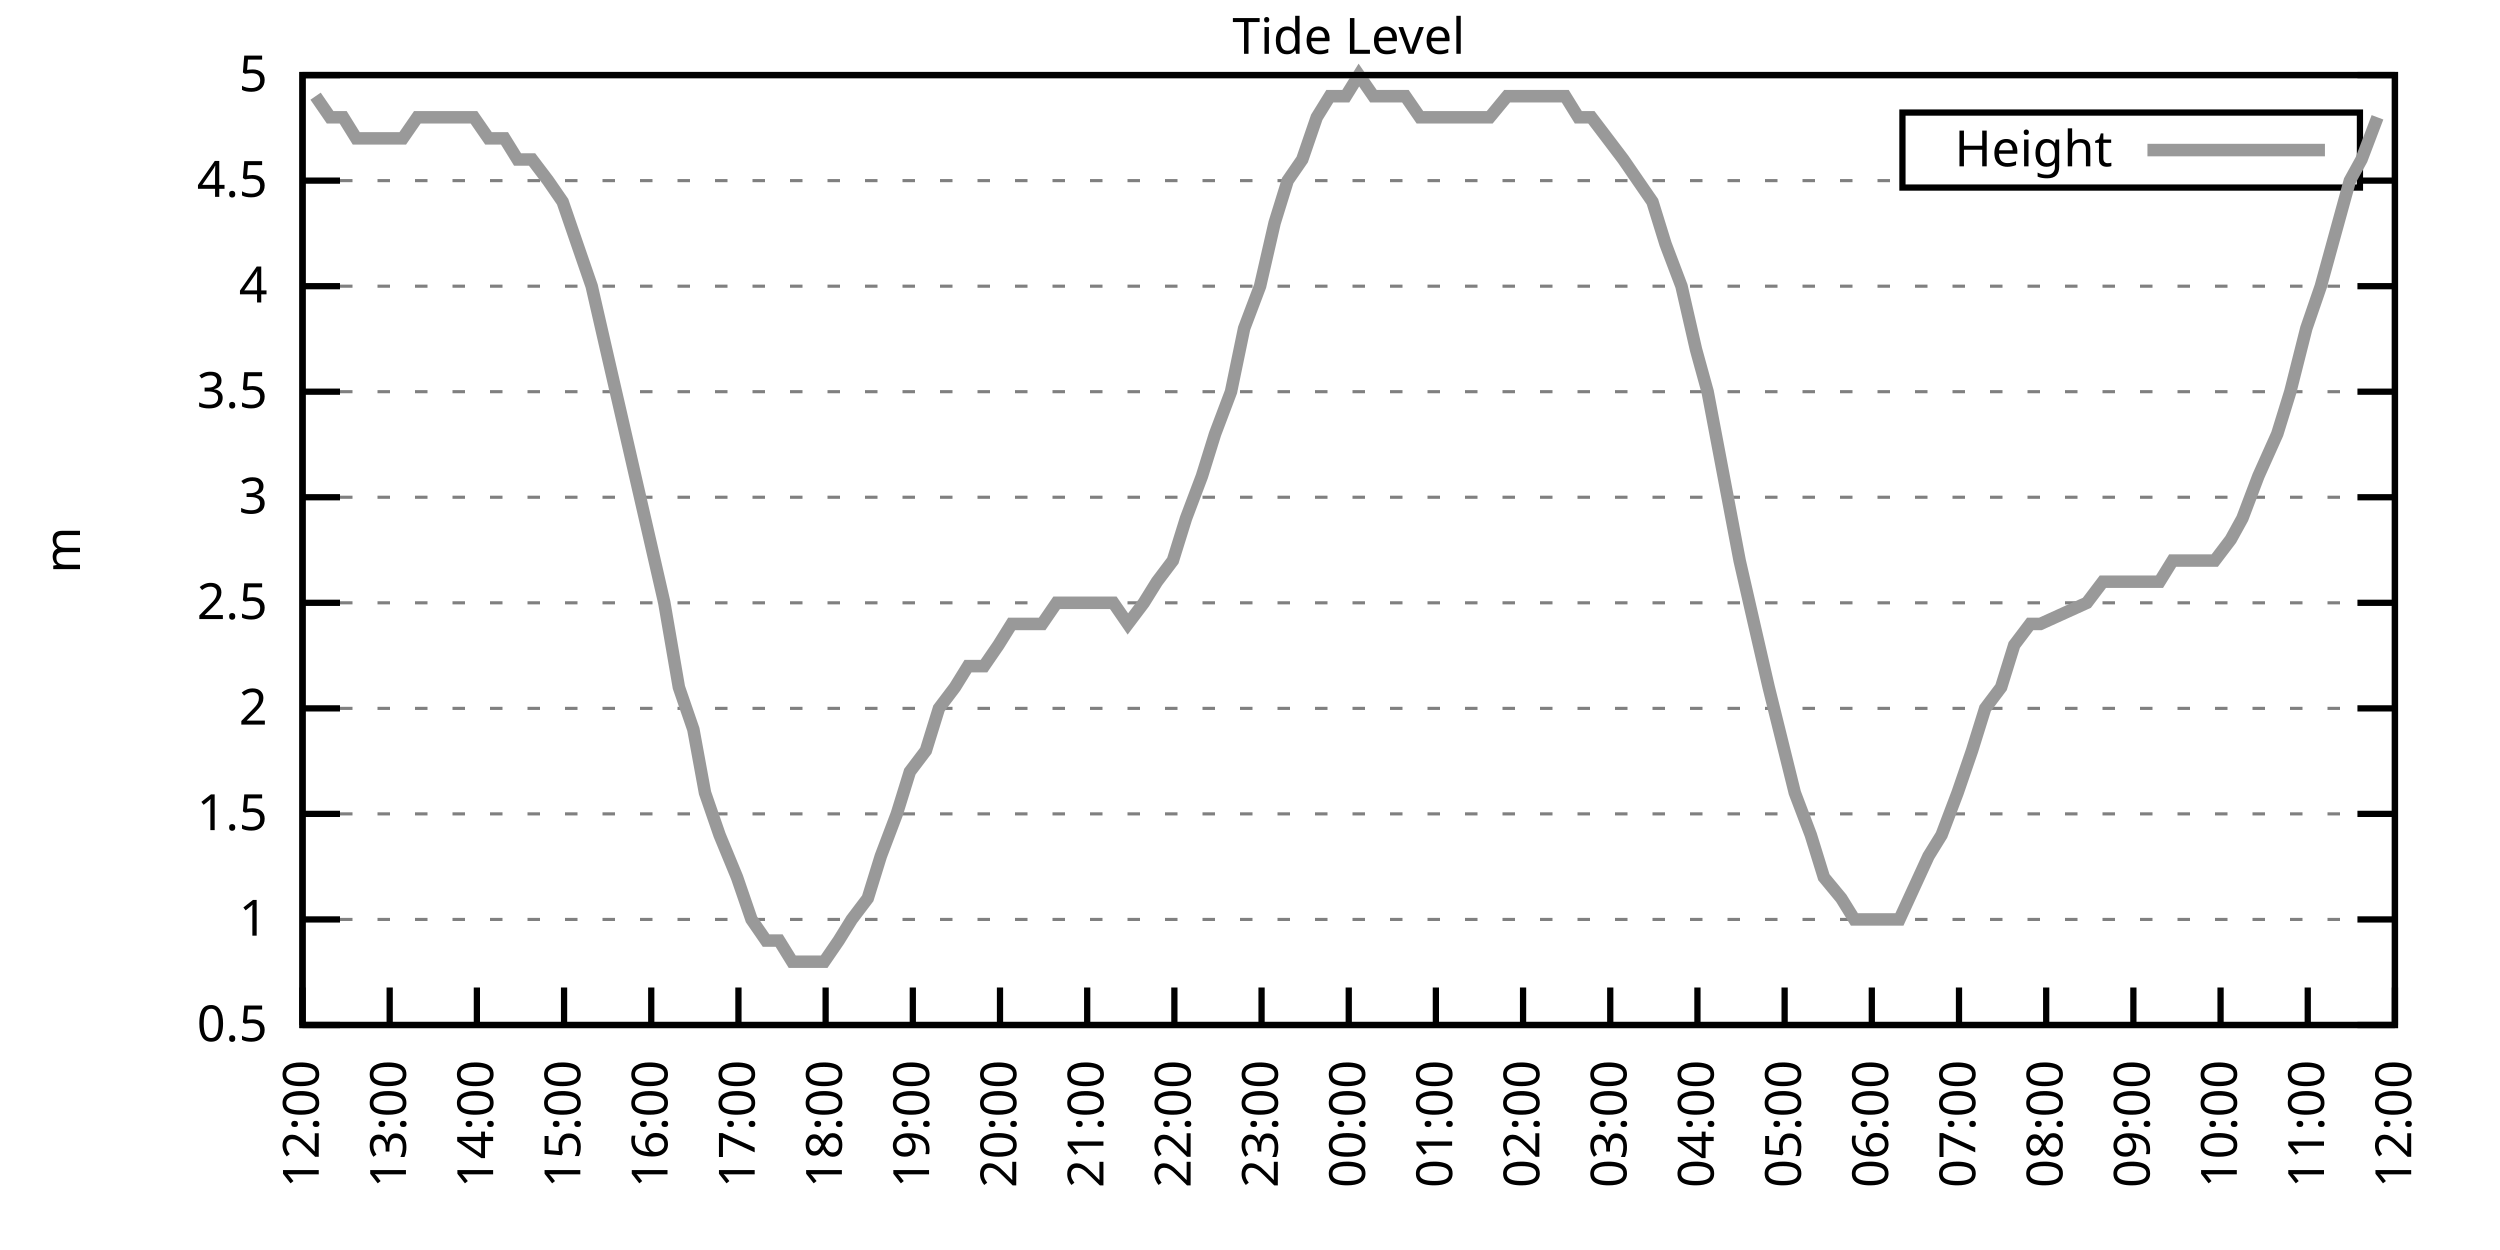
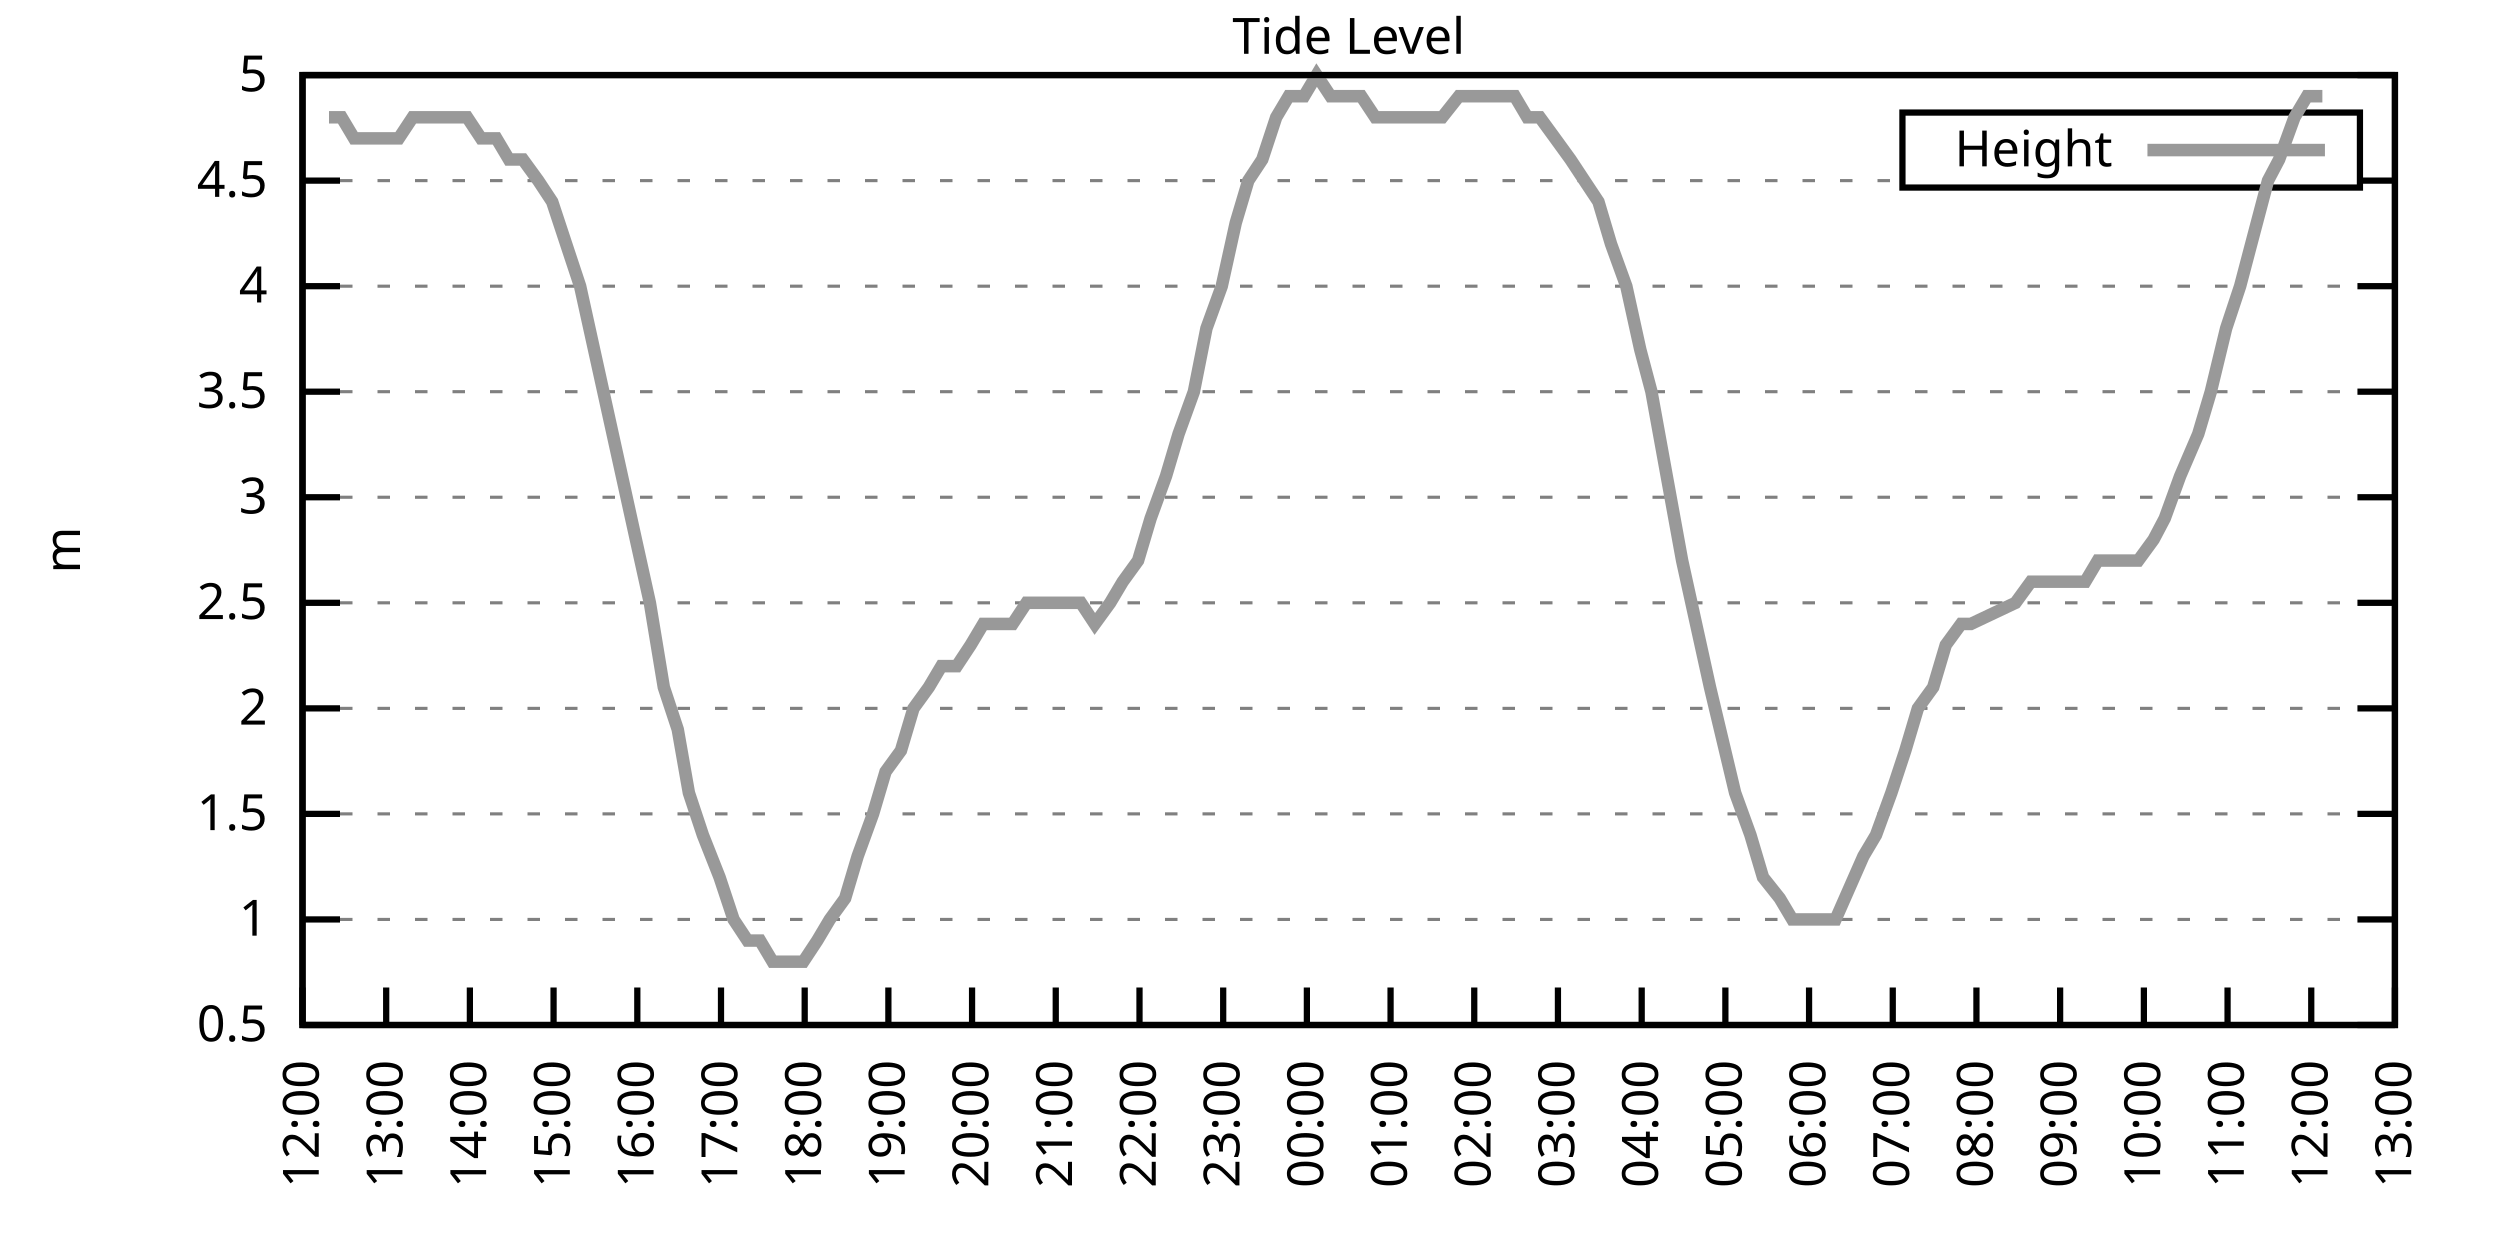
<svg xmlns="http://www.w3.org/2000/svg" xmlns:xlink="http://www.w3.org/1999/xlink" width="400" height="200" viewBox="0 0 400 200">
  <g id="gnuplot_canvas">
    <rect x="0" y="0" width="400" height="200" fill="none" />
    <defs>
      <circle id="gpDot" r="0.5" stroke-width="0.5" stroke="currentColor" />
      <path id="gpPt0" stroke-width="0.333" stroke="currentColor" d="M-1,0 h2 M0,-1 v2" />
      <path id="gpPt1" stroke-width="0.333" stroke="currentColor" d="M-1,-1 L1,1 M1,-1 L-1,1" />
      <path id="gpPt2" stroke-width="0.333" stroke="currentColor" d="M-1,0 L1,0 M0,-1 L0,1 M-1,-1 L1,1 M-1,1 L1,-1" />
      <rect id="gpPt3" stroke-width="0.333" stroke="currentColor" x="-1" y="-1" width="2" height="2" />
      <rect id="gpPt4" stroke-width="0.333" stroke="currentColor" fill="currentColor" x="-1" y="-1" width="2" height="2" />
      <circle id="gpPt5" stroke-width="0.333" stroke="currentColor" cx="0" cy="0" r="1" />
      <use xlink:href="#gpPt5" id="gpPt6" fill="currentColor" stroke="none" />
      <path id="gpPt7" stroke-width="0.333" stroke="currentColor" d="M0,-1.33 L-1.33,0.67 L1.33,0.67 z" />
      <use xlink:href="#gpPt7" id="gpPt8" fill="currentColor" stroke="none" />
      <use xlink:href="#gpPt7" id="gpPt9" stroke="currentColor" transform="rotate(180)" />
      <use xlink:href="#gpPt9" id="gpPt10" fill="currentColor" stroke="none" />
      <use xlink:href="#gpPt3" id="gpPt11" stroke="currentColor" transform="rotate(45)" />
      <use xlink:href="#gpPt11" id="gpPt12" fill="currentColor" stroke="none" />
      <path id="gpPt13" stroke-width="0.333" stroke="currentColor" d="M0,1.330 L1.265,0.411 L0.782,-1.067 L-0.782,-1.076 L-1.265,0.411 z" />
      <use xlink:href="#gpPt13" id="gpPt14" fill="currentColor" stroke="none" />
      <filter id="textbox" filterUnits="objectBoundingBox" x="0" y="0" height="1" width="1">
        <feFlood flood-color="white" flood-opacity="1" result="bgnd" />
        <feComposite in="SourceGraphic" in2="bgnd" operator="atop" />
      </filter>
      <filter id="greybox" filterUnits="objectBoundingBox" x="0" y="0" height="1" width="1">
        <feFlood flood-color="lightgrey" flood-opacity="1" result="grey" />
        <feComposite in="SourceGraphic" in2="grey" operator="atop" />
      </filter>
    </defs>
    <g fill="none" color="white" stroke="currentColor" stroke-width="1.00" stroke-linecap="butt" stroke-linejoin="miter">
</g>
    <g fill="none" color="black" stroke="currentColor" stroke-width="1.00" stroke-linecap="butt" stroke-linejoin="miter">
      <g stroke="none" shape-rendering="crispEdges">
        <polygon fill="rgb(255, 255, 255)" points="48.40,164.00 383.18,164.00 383.18,12.02 48.40,12.02 " />
      </g>
    </g>
    <g fill="none" color="black" stroke="currentColor" stroke-width="1.00" stroke-linecap="butt" stroke-linejoin="miter">
</g>
    <g fill="none" color="black" stroke="black" stroke-width="0.50" stroke-linecap="butt" stroke-linejoin="miter">
</g>
    <g fill="none" color="gray" stroke="currentColor" stroke-width="0.50" stroke-linecap="butt" stroke-linejoin="miter">
      <path stroke="gray" stroke-dasharray="2,4" class="gridline" d="M48.40,164.00 L383.19,164.00  " />
    </g>
    <g fill="none" color="gray" stroke="gray" stroke-width="1.00" stroke-linecap="butt" stroke-linejoin="miter">
</g>
    <g fill="none" color="black" stroke="currentColor" stroke-width="1.00" stroke-linecap="butt" stroke-linejoin="miter">
      <path stroke="black" d="M48.40,164.00 L54.40,164.00 M383.19,164.00 L377.19,164.00  " />
      <g transform="translate(42.80,166.60)" stroke="none" fill="black" font-family="Sans" font-size="8.00" text-anchor="end">
        <text>
          <tspan font-family="Sans"> 0.5</tspan>
        </text>
      </g>
    </g>
    <g fill="none" color="black" stroke="currentColor" stroke-width="1.00" stroke-linecap="butt" stroke-linejoin="miter">
</g>
    <g fill="none" color="black" stroke="black" stroke-width="0.50" stroke-linecap="butt" stroke-linejoin="miter">
</g>
    <g fill="none" color="gray" stroke="currentColor" stroke-width="0.50" stroke-linecap="butt" stroke-linejoin="miter">
      <path stroke="gray" stroke-dasharray="2,4" class="gridline" d="M48.40,147.11 L383.19,147.11  " />
    </g>
    <g fill="none" color="gray" stroke="gray" stroke-width="1.00" stroke-linecap="butt" stroke-linejoin="miter">
</g>
    <g fill="none" color="black" stroke="currentColor" stroke-width="1.00" stroke-linecap="butt" stroke-linejoin="miter">
      <path stroke="black" d="M48.40,147.11 L54.40,147.11 M383.19,147.11 L377.19,147.11  " />
      <g transform="translate(42.80,149.71)" stroke="none" fill="black" font-family="Sans" font-size="8.00" text-anchor="end">
        <text>
          <tspan font-family="Sans"> 1</tspan>
        </text>
      </g>
    </g>
    <g fill="none" color="black" stroke="currentColor" stroke-width="1.00" stroke-linecap="butt" stroke-linejoin="miter">
</g>
    <g fill="none" color="black" stroke="black" stroke-width="0.50" stroke-linecap="butt" stroke-linejoin="miter">
</g>
    <g fill="none" color="gray" stroke="currentColor" stroke-width="0.50" stroke-linecap="butt" stroke-linejoin="miter">
      <path stroke="gray" stroke-dasharray="2,4" class="gridline" d="M48.40,130.22 L383.19,130.22  " />
    </g>
    <g fill="none" color="gray" stroke="gray" stroke-width="1.00" stroke-linecap="butt" stroke-linejoin="miter">
</g>
    <g fill="none" color="black" stroke="currentColor" stroke-width="1.00" stroke-linecap="butt" stroke-linejoin="miter">
      <path stroke="black" d="M48.40,130.22 L54.40,130.22 M383.19,130.22 L377.19,130.22  " />
      <g transform="translate(42.80,132.82)" stroke="none" fill="black" font-family="Sans" font-size="8.00" text-anchor="end">
        <text>
          <tspan font-family="Sans"> 1.5</tspan>
        </text>
      </g>
    </g>
    <g fill="none" color="black" stroke="currentColor" stroke-width="1.00" stroke-linecap="butt" stroke-linejoin="miter">
</g>
    <g fill="none" color="black" stroke="black" stroke-width="0.50" stroke-linecap="butt" stroke-linejoin="miter">
</g>
    <g fill="none" color="gray" stroke="currentColor" stroke-width="0.50" stroke-linecap="butt" stroke-linejoin="miter">
      <path stroke="gray" stroke-dasharray="2,4" class="gridline" d="M48.40,113.34 L383.19,113.34  " />
    </g>
    <g fill="none" color="gray" stroke="gray" stroke-width="1.00" stroke-linecap="butt" stroke-linejoin="miter">
</g>
    <g fill="none" color="black" stroke="currentColor" stroke-width="1.00" stroke-linecap="butt" stroke-linejoin="miter">
      <path stroke="black" d="M48.40,113.34 L54.40,113.34 M383.19,113.34 L377.19,113.34  " />
      <g transform="translate(42.80,115.94)" stroke="none" fill="black" font-family="Sans" font-size="8.00" text-anchor="end">
        <text>
          <tspan font-family="Sans"> 2</tspan>
        </text>
      </g>
    </g>
    <g fill="none" color="black" stroke="currentColor" stroke-width="1.00" stroke-linecap="butt" stroke-linejoin="miter">
</g>
    <g fill="none" color="black" stroke="black" stroke-width="0.50" stroke-linecap="butt" stroke-linejoin="miter">
</g>
    <g fill="none" color="gray" stroke="currentColor" stroke-width="0.50" stroke-linecap="butt" stroke-linejoin="miter">
      <path stroke="gray" stroke-dasharray="2,4" class="gridline" d="M48.40,96.45 L383.19,96.45  " />
    </g>
    <g fill="none" color="gray" stroke="gray" stroke-width="1.00" stroke-linecap="butt" stroke-linejoin="miter">
</g>
    <g fill="none" color="black" stroke="currentColor" stroke-width="1.00" stroke-linecap="butt" stroke-linejoin="miter">
      <path stroke="black" d="M48.40,96.45 L54.40,96.45 M383.19,96.45 L377.19,96.45  " />
      <g transform="translate(42.80,99.05)" stroke="none" fill="black" font-family="Sans" font-size="8.00" text-anchor="end">
        <text>
          <tspan font-family="Sans"> 2.5</tspan>
        </text>
      </g>
    </g>
    <g fill="none" color="black" stroke="currentColor" stroke-width="1.00" stroke-linecap="butt" stroke-linejoin="miter">
</g>
    <g fill="none" color="black" stroke="black" stroke-width="0.50" stroke-linecap="butt" stroke-linejoin="miter">
</g>
    <g fill="none" color="gray" stroke="currentColor" stroke-width="0.50" stroke-linecap="butt" stroke-linejoin="miter">
      <path stroke="gray" stroke-dasharray="2,4" class="gridline" d="M48.40,79.56 L383.19,79.56  " />
    </g>
    <g fill="none" color="gray" stroke="gray" stroke-width="1.00" stroke-linecap="butt" stroke-linejoin="miter">
</g>
    <g fill="none" color="black" stroke="currentColor" stroke-width="1.00" stroke-linecap="butt" stroke-linejoin="miter">
      <path stroke="black" d="M48.40,79.56 L54.40,79.56 M383.19,79.56 L377.19,79.56  " />
      <g transform="translate(42.80,82.16)" stroke="none" fill="black" font-family="Sans" font-size="8.00" text-anchor="end">
        <text>
          <tspan font-family="Sans"> 3</tspan>
        </text>
      </g>
    </g>
    <g fill="none" color="black" stroke="currentColor" stroke-width="1.00" stroke-linecap="butt" stroke-linejoin="miter">
</g>
    <g fill="none" color="black" stroke="black" stroke-width="0.50" stroke-linecap="butt" stroke-linejoin="miter">
</g>
    <g fill="none" color="gray" stroke="currentColor" stroke-width="0.50" stroke-linecap="butt" stroke-linejoin="miter">
      <path stroke="gray" stroke-dasharray="2,4" class="gridline" d="M48.40,62.67 L383.19,62.67  " />
    </g>
    <g fill="none" color="gray" stroke="gray" stroke-width="1.00" stroke-linecap="butt" stroke-linejoin="miter">
</g>
    <g fill="none" color="black" stroke="currentColor" stroke-width="1.00" stroke-linecap="butt" stroke-linejoin="miter">
      <path stroke="black" d="M48.40,62.67 L54.40,62.67 M383.19,62.67 L377.19,62.67  " />
      <g transform="translate(42.80,65.27)" stroke="none" fill="black" font-family="Sans" font-size="8.00" text-anchor="end">
        <text>
          <tspan font-family="Sans"> 3.5</tspan>
        </text>
      </g>
    </g>
    <g fill="none" color="black" stroke="currentColor" stroke-width="1.00" stroke-linecap="butt" stroke-linejoin="miter">
</g>
    <g fill="none" color="black" stroke="black" stroke-width="0.50" stroke-linecap="butt" stroke-linejoin="miter">
</g>
    <g fill="none" color="gray" stroke="currentColor" stroke-width="0.50" stroke-linecap="butt" stroke-linejoin="miter">
      <path stroke="gray" stroke-dasharray="2,4" class="gridline" d="M48.40,45.79 L383.19,45.79  " />
    </g>
    <g fill="none" color="gray" stroke="gray" stroke-width="1.00" stroke-linecap="butt" stroke-linejoin="miter">
</g>
    <g fill="none" color="black" stroke="currentColor" stroke-width="1.00" stroke-linecap="butt" stroke-linejoin="miter">
      <path stroke="black" d="M48.40,45.79 L54.40,45.79 M383.19,45.79 L377.19,45.79  " />
      <g transform="translate(42.80,48.39)" stroke="none" fill="black" font-family="Sans" font-size="8.00" text-anchor="end">
        <text>
          <tspan font-family="Sans"> 4</tspan>
        </text>
      </g>
    </g>
    <g fill="none" color="black" stroke="currentColor" stroke-width="1.00" stroke-linecap="butt" stroke-linejoin="miter">
</g>
    <g fill="none" color="black" stroke="black" stroke-width="0.50" stroke-linecap="butt" stroke-linejoin="miter">
</g>
    <g fill="none" color="gray" stroke="currentColor" stroke-width="0.50" stroke-linecap="butt" stroke-linejoin="miter">
      <path stroke="gray" stroke-dasharray="2,4" class="gridline" d="M48.40,28.90 L304.39,28.90 M377.59,28.90 L383.19,28.90  " />
    </g>
    <g fill="none" color="gray" stroke="gray" stroke-width="1.00" stroke-linecap="butt" stroke-linejoin="miter">
</g>
    <g fill="none" color="black" stroke="currentColor" stroke-width="1.00" stroke-linecap="butt" stroke-linejoin="miter">
      <path stroke="black" d="M48.40,28.90 L54.40,28.90 M383.19,28.90 L377.19,28.90  " />
      <g transform="translate(42.80,31.50)" stroke="none" fill="black" font-family="Sans" font-size="8.00" text-anchor="end">
        <text>
          <tspan font-family="Sans"> 4.5</tspan>
        </text>
      </g>
    </g>
    <g fill="none" color="black" stroke="currentColor" stroke-width="1.00" stroke-linecap="butt" stroke-linejoin="miter">
</g>
    <g fill="none" color="black" stroke="black" stroke-width="0.50" stroke-linecap="butt" stroke-linejoin="miter">
</g>
    <g fill="none" color="gray" stroke="currentColor" stroke-width="0.50" stroke-linecap="butt" stroke-linejoin="miter">
      <path stroke="gray" stroke-dasharray="2,4" class="gridline" d="M48.40,12.01 L383.19,12.01  " />
    </g>
    <g fill="none" color="gray" stroke="gray" stroke-width="1.00" stroke-linecap="butt" stroke-linejoin="miter">
</g>
    <g fill="none" color="black" stroke="currentColor" stroke-width="1.00" stroke-linecap="butt" stroke-linejoin="miter">
      <path stroke="black" d="M48.40,12.01 L54.40,12.01 M383.19,12.01 L377.19,12.01  " />
      <g transform="translate(42.80,14.61)" stroke="none" fill="black" font-family="Sans" font-size="8.00" text-anchor="end">
        <text>
          <tspan font-family="Sans"> 5</tspan>
        </text>
      </g>
    </g>
    <g fill="none" color="black" stroke="currentColor" stroke-width="1.00" stroke-linecap="butt" stroke-linejoin="miter">
      <path stroke="black" d="M48.40,164.00 L48.40,158.00  " />
      <g transform="translate(51.00,169.60) rotate(270.00)" stroke="none" fill="black" font-family="Sans" font-size="8.00" text-anchor="end">
        <text>
          <tspan font-family="Sans">12:00</tspan>
        </text>
      </g>
    </g>
    <g fill="none" color="black" stroke="currentColor" stroke-width="1.00" stroke-linecap="butt" stroke-linejoin="miter">
-       <path stroke="black" d="M62.35,164.00 L62.35,158.00  " />
-       <g transform="translate(64.95,169.60) rotate(270.00)" stroke="none" fill="black" font-family="Sans" font-size="8.00" text-anchor="end">
+       <path stroke="black" d="M61.79,164.00 L61.79,158.00  " />
+       <g transform="translate(64.39,169.60) rotate(270.00)" stroke="none" fill="black" font-family="Sans" font-size="8.00" text-anchor="end">
        <text>
          <tspan font-family="Sans">13:00</tspan>
        </text>
      </g>
    </g>
    <g fill="none" color="black" stroke="currentColor" stroke-width="1.00" stroke-linecap="butt" stroke-linejoin="miter">
-       <path stroke="black" d="M76.30,164.00 L76.30,158.00  " />
-       <g transform="translate(78.90,169.60) rotate(270.00)" stroke="none" fill="black" font-family="Sans" font-size="8.00" text-anchor="end">
+       <path stroke="black" d="M75.18,164.00 L75.18,158.00  " />
+       <g transform="translate(77.78,169.60) rotate(270.00)" stroke="none" fill="black" font-family="Sans" font-size="8.00" text-anchor="end">
        <text>
          <tspan font-family="Sans">14:00</tspan>
        </text>
      </g>
    </g>
    <g fill="none" color="black" stroke="currentColor" stroke-width="1.00" stroke-linecap="butt" stroke-linejoin="miter">
-       <path stroke="black" d="M90.25,164.00 L90.25,158.00  " />
-       <g transform="translate(92.85,169.60) rotate(270.00)" stroke="none" fill="black" font-family="Sans" font-size="8.00" text-anchor="end">
+       <path stroke="black" d="M88.57,164.00 L88.57,158.00  " />
+       <g transform="translate(91.17,169.60) rotate(270.00)" stroke="none" fill="black" font-family="Sans" font-size="8.00" text-anchor="end">
        <text>
          <tspan font-family="Sans">15:00</tspan>
        </text>
      </g>
    </g>
    <g fill="none" color="black" stroke="currentColor" stroke-width="1.00" stroke-linecap="butt" stroke-linejoin="miter">
-       <path stroke="black" d="M104.20,164.00 L104.20,158.00  " />
-       <g transform="translate(106.80,169.60) rotate(270.00)" stroke="none" fill="black" font-family="Sans" font-size="8.00" text-anchor="end">
+       <path stroke="black" d="M101.97,164.00 L101.97,158.00  " />
+       <g transform="translate(104.57,169.60) rotate(270.00)" stroke="none" fill="black" font-family="Sans" font-size="8.00" text-anchor="end">
        <text>
          <tspan font-family="Sans">16:00</tspan>
        </text>
      </g>
    </g>
    <g fill="none" color="black" stroke="currentColor" stroke-width="1.00" stroke-linecap="butt" stroke-linejoin="miter">
-       <path stroke="black" d="M118.15,164.00 L118.15,158.00  " />
-       <g transform="translate(120.75,169.60) rotate(270.00)" stroke="none" fill="black" font-family="Sans" font-size="8.00" text-anchor="end">
+       <path stroke="black" d="M115.36,164.00 L115.36,158.00  " />
+       <g transform="translate(117.96,169.60) rotate(270.00)" stroke="none" fill="black" font-family="Sans" font-size="8.00" text-anchor="end">
        <text>
          <tspan font-family="Sans">17:00</tspan>
        </text>
      </g>
    </g>
    <g fill="none" color="black" stroke="currentColor" stroke-width="1.00" stroke-linecap="butt" stroke-linejoin="miter">
-       <path stroke="black" d="M132.10,164.00 L132.10,158.00  " />
-       <g transform="translate(134.70,169.60) rotate(270.00)" stroke="none" fill="black" font-family="Sans" font-size="8.00" text-anchor="end">
+       <path stroke="black" d="M128.75,164.00 L128.75,158.00  " />
+       <g transform="translate(131.35,169.60) rotate(270.00)" stroke="none" fill="black" font-family="Sans" font-size="8.00" text-anchor="end">
        <text>
          <tspan font-family="Sans">18:00</tspan>
        </text>
      </g>
    </g>
    <g fill="none" color="black" stroke="currentColor" stroke-width="1.00" stroke-linecap="butt" stroke-linejoin="miter">
-       <path stroke="black" d="M146.05,164.00 L146.05,158.00  " />
-       <g transform="translate(148.65,169.60) rotate(270.00)" stroke="none" fill="black" font-family="Sans" font-size="8.00" text-anchor="end">
+       <path stroke="black" d="M142.14,164.00 L142.14,158.00  " />
+       <g transform="translate(144.74,169.60) rotate(270.00)" stroke="none" fill="black" font-family="Sans" font-size="8.00" text-anchor="end">
        <text>
          <tspan font-family="Sans">19:00</tspan>
        </text>
      </g>
    </g>
    <g fill="none" color="black" stroke="currentColor" stroke-width="1.00" stroke-linecap="butt" stroke-linejoin="miter">
-       <path stroke="black" d="M160.00,164.00 L160.00,158.00  " />
-       <g transform="translate(162.60,169.60) rotate(270.00)" stroke="none" fill="black" font-family="Sans" font-size="8.00" text-anchor="end">
+       <path stroke="black" d="M155.53,164.00 L155.53,158.00  " />
+       <g transform="translate(158.13,169.60) rotate(270.00)" stroke="none" fill="black" font-family="Sans" font-size="8.00" text-anchor="end">
        <text>
          <tspan font-family="Sans">20:00</tspan>
        </text>
      </g>
    </g>
    <g fill="none" color="black" stroke="currentColor" stroke-width="1.00" stroke-linecap="butt" stroke-linejoin="miter">
-       <path stroke="black" d="M173.95,164.00 L173.95,158.00  " />
-       <g transform="translate(176.55,169.60) rotate(270.00)" stroke="none" fill="black" font-family="Sans" font-size="8.00" text-anchor="end">
+       <path stroke="black" d="M168.92,164.00 L168.92,158.00  " />
+       <g transform="translate(171.52,169.60) rotate(270.00)" stroke="none" fill="black" font-family="Sans" font-size="8.00" text-anchor="end">
        <text>
          <tspan font-family="Sans">21:00</tspan>
        </text>
      </g>
    </g>
    <g fill="none" color="black" stroke="currentColor" stroke-width="1.00" stroke-linecap="butt" stroke-linejoin="miter">
-       <path stroke="black" d="M187.90,164.00 L187.90,158.00  " />
-       <g transform="translate(190.50,169.60) rotate(270.00)" stroke="none" fill="black" font-family="Sans" font-size="8.00" text-anchor="end">
+       <path stroke="black" d="M182.32,164.00 L182.32,158.00  " />
+       <g transform="translate(184.92,169.60) rotate(270.00)" stroke="none" fill="black" font-family="Sans" font-size="8.00" text-anchor="end">
        <text>
          <tspan font-family="Sans">22:00</tspan>
        </text>
      </g>
    </g>
    <g fill="none" color="black" stroke="currentColor" stroke-width="1.00" stroke-linecap="butt" stroke-linejoin="miter">
-       <path stroke="black" d="M201.85,164.00 L201.85,158.00  " />
-       <g transform="translate(204.45,169.60) rotate(270.00)" stroke="none" fill="black" font-family="Sans" font-size="8.00" text-anchor="end">
+       <path stroke="black" d="M195.71,164.00 L195.71,158.00  " />
+       <g transform="translate(198.31,169.60) rotate(270.00)" stroke="none" fill="black" font-family="Sans" font-size="8.00" text-anchor="end">
        <text>
          <tspan font-family="Sans">23:00</tspan>
        </text>
      </g>
    </g>
    <g fill="none" color="black" stroke="currentColor" stroke-width="1.00" stroke-linecap="butt" stroke-linejoin="miter">
-       <path stroke="black" d="M215.80,164.00 L215.80,158.00  " />
-       <g transform="translate(218.40,169.60) rotate(270.00)" stroke="none" fill="black" font-family="Sans" font-size="8.00" text-anchor="end">
+       <path stroke="black" d="M209.10,164.00 L209.10,158.00  " />
+       <g transform="translate(211.70,169.60) rotate(270.00)" stroke="none" fill="black" font-family="Sans" font-size="8.00" text-anchor="end">
        <text>
          <tspan font-family="Sans">00:00</tspan>
        </text>
      </g>
    </g>
    <g fill="none" color="black" stroke="currentColor" stroke-width="1.00" stroke-linecap="butt" stroke-linejoin="miter">
-       <path stroke="black" d="M229.74,164.00 L229.74,158.00  " />
-       <g transform="translate(232.34,169.60) rotate(270.00)" stroke="none" fill="black" font-family="Sans" font-size="8.00" text-anchor="end">
+       <path stroke="black" d="M222.49,164.00 L222.49,158.00  " />
+       <g transform="translate(225.09,169.60) rotate(270.00)" stroke="none" fill="black" font-family="Sans" font-size="8.00" text-anchor="end">
        <text>
          <tspan font-family="Sans">01:00</tspan>
        </text>
      </g>
    </g>
    <g fill="none" color="black" stroke="currentColor" stroke-width="1.00" stroke-linecap="butt" stroke-linejoin="miter">
-       <path stroke="black" d="M243.69,164.00 L243.69,158.00  " />
-       <g transform="translate(246.29,169.60) rotate(270.00)" stroke="none" fill="black" font-family="Sans" font-size="8.00" text-anchor="end">
+       <path stroke="black" d="M235.88,164.00 L235.88,158.00  " />
+       <g transform="translate(238.48,169.60) rotate(270.00)" stroke="none" fill="black" font-family="Sans" font-size="8.00" text-anchor="end">
        <text>
          <tspan font-family="Sans">02:00</tspan>
        </text>
      </g>
    </g>
    <g fill="none" color="black" stroke="currentColor" stroke-width="1.00" stroke-linecap="butt" stroke-linejoin="miter">
-       <path stroke="black" d="M257.64,164.00 L257.64,158.00  " />
-       <g transform="translate(260.24,169.60) rotate(270.00)" stroke="none" fill="black" font-family="Sans" font-size="8.00" text-anchor="end">
+       <path stroke="black" d="M249.27,164.00 L249.27,158.00  " />
+       <g transform="translate(251.87,169.60) rotate(270.00)" stroke="none" fill="black" font-family="Sans" font-size="8.00" text-anchor="end">
        <text>
          <tspan font-family="Sans">03:00</tspan>
        </text>
      </g>
    </g>
    <g fill="none" color="black" stroke="currentColor" stroke-width="1.00" stroke-linecap="butt" stroke-linejoin="miter">
-       <path stroke="black" d="M271.59,164.00 L271.59,158.00  " />
-       <g transform="translate(274.19,169.60) rotate(270.00)" stroke="none" fill="black" font-family="Sans" font-size="8.00" text-anchor="end">
+       <path stroke="black" d="M262.67,164.00 L262.67,158.00  " />
+       <g transform="translate(265.27,169.60) rotate(270.00)" stroke="none" fill="black" font-family="Sans" font-size="8.00" text-anchor="end">
        <text>
          <tspan font-family="Sans">04:00</tspan>
        </text>
      </g>
    </g>
    <g fill="none" color="black" stroke="currentColor" stroke-width="1.00" stroke-linecap="butt" stroke-linejoin="miter">
-       <path stroke="black" d="M285.54,164.00 L285.54,158.00  " />
-       <g transform="translate(288.14,169.60) rotate(270.00)" stroke="none" fill="black" font-family="Sans" font-size="8.00" text-anchor="end">
+       <path stroke="black" d="M276.06,164.00 L276.06,158.00  " />
+       <g transform="translate(278.66,169.60) rotate(270.00)" stroke="none" fill="black" font-family="Sans" font-size="8.00" text-anchor="end">
        <text>
          <tspan font-family="Sans">05:00</tspan>
        </text>
      </g>
    </g>
    <g fill="none" color="black" stroke="currentColor" stroke-width="1.00" stroke-linecap="butt" stroke-linejoin="miter">
-       <path stroke="black" d="M299.49,164.00 L299.49,158.00  " />
-       <g transform="translate(302.09,169.60) rotate(270.00)" stroke="none" fill="black" font-family="Sans" font-size="8.00" text-anchor="end">
+       <path stroke="black" d="M289.45,164.00 L289.45,158.00  " />
+       <g transform="translate(292.05,169.60) rotate(270.00)" stroke="none" fill="black" font-family="Sans" font-size="8.00" text-anchor="end">
        <text>
          <tspan font-family="Sans">06:00</tspan>
        </text>
      </g>
    </g>
    <g fill="none" color="black" stroke="currentColor" stroke-width="1.00" stroke-linecap="butt" stroke-linejoin="miter">
-       <path stroke="black" d="M313.44,164.00 L313.44,158.00  " />
-       <g transform="translate(316.04,169.60) rotate(270.00)" stroke="none" fill="black" font-family="Sans" font-size="8.00" text-anchor="end">
+       <path stroke="black" d="M302.84,164.00 L302.84,158.00  " />
+       <g transform="translate(305.44,169.60) rotate(270.00)" stroke="none" fill="black" font-family="Sans" font-size="8.00" text-anchor="end">
        <text>
          <tspan font-family="Sans">07:00</tspan>
        </text>
      </g>
    </g>
    <g fill="none" color="black" stroke="currentColor" stroke-width="1.00" stroke-linecap="butt" stroke-linejoin="miter">
-       <path stroke="black" d="M327.39,164.00 L327.39,158.00  " />
-       <g transform="translate(329.99,169.60) rotate(270.00)" stroke="none" fill="black" font-family="Sans" font-size="8.00" text-anchor="end">
+       <path stroke="black" d="M316.23,164.00 L316.23,158.00  " />
+       <g transform="translate(318.83,169.60) rotate(270.00)" stroke="none" fill="black" font-family="Sans" font-size="8.00" text-anchor="end">
        <text>
          <tspan font-family="Sans">08:00</tspan>
        </text>
      </g>
    </g>
    <g fill="none" color="black" stroke="currentColor" stroke-width="1.00" stroke-linecap="butt" stroke-linejoin="miter">
-       <path stroke="black" d="M341.34,164.00 L341.34,158.00  " />
-       <g transform="translate(343.94,169.60) rotate(270.00)" stroke="none" fill="black" font-family="Sans" font-size="8.00" text-anchor="end">
+       <path stroke="black" d="M329.62,164.00 L329.62,158.00  " />
+       <g transform="translate(332.22,169.60) rotate(270.00)" stroke="none" fill="black" font-family="Sans" font-size="8.00" text-anchor="end">
        <text>
          <tspan font-family="Sans">09:00</tspan>
        </text>
      </g>
    </g>
    <g fill="none" color="black" stroke="currentColor" stroke-width="1.00" stroke-linecap="butt" stroke-linejoin="miter">
-       <path stroke="black" d="M355.29,164.00 L355.29,158.00  " />
-       <g transform="translate(357.89,169.60) rotate(270.00)" stroke="none" fill="black" font-family="Sans" font-size="8.00" text-anchor="end">
+       <path stroke="black" d="M343.02,164.00 L343.02,158.00  " />
+       <g transform="translate(345.62,169.60) rotate(270.00)" stroke="none" fill="black" font-family="Sans" font-size="8.00" text-anchor="end">
        <text>
          <tspan font-family="Sans">10:00</tspan>
        </text>
      </g>
    </g>
    <g fill="none" color="black" stroke="currentColor" stroke-width="1.00" stroke-linecap="butt" stroke-linejoin="miter">
-       <path stroke="black" d="M369.24,164.00 L369.24,158.00  " />
-       <g transform="translate(371.84,169.60) rotate(270.00)" stroke="none" fill="black" font-family="Sans" font-size="8.00" text-anchor="end">
+       <path stroke="black" d="M356.41,164.00 L356.41,158.00  " />
+       <g transform="translate(359.01,169.60) rotate(270.00)" stroke="none" fill="black" font-family="Sans" font-size="8.00" text-anchor="end">
        <text>
          <tspan font-family="Sans">11:00</tspan>
+         </text>
+       </g>
+     </g>
+     <g fill="none" color="black" stroke="currentColor" stroke-width="1.00" stroke-linecap="butt" stroke-linejoin="miter">
+       <path stroke="black" d="M369.80,164.00 L369.80,158.00  " />
+       <g transform="translate(372.40,169.60) rotate(270.00)" stroke="none" fill="black" font-family="Sans" font-size="8.00" text-anchor="end">
+         <text>
+           <tspan font-family="Sans">12:00</tspan>
        </text>
      </g>
    </g>
    <g fill="none" color="black" stroke="currentColor" stroke-width="1.00" stroke-linecap="butt" stroke-linejoin="miter">
      <path stroke="black" d="M383.19,164.00 L383.19,158.00  " />
      <g transform="translate(385.79,169.60) rotate(270.00)" stroke="none" fill="black" font-family="Sans" font-size="8.00" text-anchor="end">
        <text>
-           <tspan font-family="Sans">12:00</tspan>
+           <tspan font-family="Sans">13:00</tspan>
        </text>
      </g>
    </g>
    <g fill="none" color="black" stroke="currentColor" stroke-width="1.00" stroke-linecap="butt" stroke-linejoin="miter">
</g>
    <g fill="none" color="black" stroke="currentColor" stroke-width="1.00" stroke-linecap="butt" stroke-linejoin="miter">
      <path stroke="black" d="M48.40,12.01 L48.40,164.00 L383.19,164.00 L383.19,12.01 L48.40,12.01 Z  " />
    </g>
    <g fill="none" color="black" stroke="currentColor" stroke-width="1.00" stroke-linecap="butt" stroke-linejoin="miter">
</g>
    <g fill="none" color="black" stroke="currentColor" stroke-width="1.00" stroke-linecap="butt" stroke-linejoin="miter">
      <path stroke="black" d="M304.39,30.01 L304.39,18.01 L377.59,18.01 L377.59,30.01 L304.39,30.01 Z  " />
    </g>
    <g id="Tide_level_plot_1">
      <g fill="none" color="white" stroke="black" stroke-width="2.00" stroke-linecap="butt" stroke-linejoin="miter">
</g>
      <g fill="none" color="black" stroke="currentColor" stroke-width="2.00" stroke-linecap="butt" stroke-linejoin="miter">
        <g transform="translate(337.99,26.61)" stroke="none" fill="black" font-family="Sans" font-size="8.00" text-anchor="end">
          <text>
            <tspan font-family="Sans">Height</tspan>
          </text>
        </g>
      </g>
      <g fill="none" color="black" stroke="currentColor" stroke-width="2.00" stroke-linecap="butt" stroke-linejoin="miter">
-         <path stroke="rgb(153, 153, 153)" d="M343.59,24.01 L371.99,24.01 M50.49,15.39 L52.82,18.77 L54.91,18.77 L57.00,22.14 L59.33,22.14 L62.12,22.14   L64.44,22.14 L66.77,18.77 L68.86,18.77 L71.42,18.77 L73.51,18.77 L75.83,18.77 L78.16,22.14 L80.72,22.14   L82.81,25.52 L85.13,25.52 L87.69,28.90 L90.02,32.28 L92.34,39.03 L94.67,45.79 L96.99,55.92 L99.32,66.05   L101.64,76.18 L103.97,86.32 L106.29,96.45 L108.62,109.96 L110.94,116.71 L112.80,126.85 L115.13,133.60 L117.92,140.36   L120.24,147.11 L122.57,150.49 L124.66,150.49 L126.75,153.87 L129.08,153.87 L131.87,153.87 L134.19,150.49 L136.28,147.11   L138.84,143.73 L140.93,136.98 L143.49,130.22 L145.58,123.47 L148.14,120.09 L150.23,113.34 L152.79,109.96 L154.88,106.58   L157.44,106.58 L159.76,103.20 L161.86,99.83 L164.18,99.83 L166.74,99.83 L169.06,96.45 L171.16,96.45 L173.71,96.45   L176.04,96.45 L178.13,96.45 L180.46,99.83 L183.01,96.45 L185.11,93.07 L187.66,89.69 L189.76,82.94 L192.31,76.18   L194.41,69.43 L196.96,62.67 L199.06,52.54 L201.61,45.79 L203.94,35.65 L206.03,28.90 L208.36,25.52 L210.68,18.77   L212.77,15.39 L215.33,15.39 L217.42,12.01 L219.75,15.39 L222.54,15.39 L224.86,15.39 L227.19,18.77 L229.05,18.77   L231.84,18.77 L233.70,18.77 L235.79,18.77 L238.35,18.77 L241.14,15.39 L243.46,15.39 L245.55,15.39 L247.88,15.39   L250.44,15.39 L252.53,18.77 L254.62,18.77 L257.18,22.14 L259.74,25.52 L262.06,28.90 L264.39,32.28 L266.48,39.03   L269.04,45.79 L271.36,55.92 L273.22,62.67 L275.78,76.18 L278.34,89.69 L280.66,99.83 L282.99,109.96 L287.17,126.85   L289.73,133.60 L291.82,140.36 L294.61,143.73 L296.70,147.11 L299.26,147.11 L301.35,147.11 L303.91,147.11 L308.56,136.98   L310.65,133.60 L313.21,126.85 L315.53,120.09 L317.63,113.34 L320.18,109.96 L322.28,103.20 L324.83,99.83 L326.46,99.83   L333.90,96.45 L336.46,93.07 L338.55,93.07 L340.64,93.07 L343.43,93.07 L345.53,93.07 L347.62,89.69 L350.41,89.69   L352.73,89.69 L354.36,89.69 L356.92,86.32 L358.78,82.94 L361.34,76.18 L364.36,69.43 L366.45,62.67 L369.01,52.54   L371.33,45.79 L373.19,39.03 L375.98,28.90 L377.84,25.52 L380.40,18.77  " />
+         <path stroke="rgb(153, 153, 153)" d="M343.59,24.01 L371.99,24.01 M52.64,18.77 L54.65,18.77 L56.66,22.14 L58.89,22.14 L61.57,22.14 L63.80,22.14   L66.03,18.77 L68.04,18.77 L70.50,18.77 L72.50,18.77 L74.74,18.77 L76.97,22.14 L79.42,22.14 L81.43,25.52   L83.66,25.52 L86.12,28.90 L88.35,32.28 L90.58,39.03 L92.82,45.79 L95.05,55.92 L97.28,66.05 L99.51,76.18   L101.74,86.32 L103.98,96.45 L106.21,109.96 L108.44,116.71 L110.22,126.85 L112.46,133.60 L115.13,140.36 L117.37,147.11   L119.60,150.49 L121.61,150.49 L123.62,153.87 L125.85,153.87 L128.53,153.87 L130.76,150.49 L132.77,147.11 L135.22,143.73   L137.23,136.98 L139.69,130.22 L141.69,123.47 L144.15,120.09 L146.16,113.34 L148.61,109.96 L150.62,106.58 L153.08,106.58   L155.31,103.20 L157.32,99.83 L159.55,99.83 L162.01,99.83 L164.24,96.45 L166.25,96.45 L168.70,96.45 L170.93,96.45   L172.94,96.45 L175.17,99.83 L177.63,96.45 L179.64,93.07 L182.09,89.69 L184.10,82.94 L186.56,76.18 L188.57,69.43   L191.02,62.67 L193.03,52.54 L195.48,45.79 L197.72,35.65 L199.73,28.90 L201.96,25.52 L204.19,18.77 L206.20,15.39   L208.65,15.39 L210.66,12.01 L212.89,15.39 L215.57,15.39 L217.80,15.39 L220.04,18.77 L221.82,18.77 L224.50,18.77   L226.29,18.77 L228.29,18.77 L230.75,18.77 L233.43,15.39 L235.66,15.39 L237.67,15.39 L239.90,15.39 L242.36,15.39   L244.36,18.77 L246.37,18.77 L248.83,22.14 L251.28,25.52 L253.51,28.90 L255.75,32.28 L257.76,39.03 L260.21,45.79   L262.44,55.92 L264.23,62.67 L266.68,76.18 L269.14,89.69 L271.37,99.83 L273.60,109.96 L277.62,126.85 L280.07,133.60   L282.08,140.36 L284.76,143.73 L286.77,147.11 L289.23,147.11 L291.23,147.11 L293.69,147.11 L298.15,136.98 L300.16,133.60   L302.62,126.85 L304.85,120.09 L306.86,113.34 L309.31,109.96 L311.32,103.20 L313.78,99.83 L315.34,99.83 L322.48,96.45   L324.94,93.07 L326.95,93.07 L328.95,93.07 L331.63,93.07 L333.64,93.07 L335.65,89.69 L338.33,89.69 L340.56,89.69   L342.12,89.69 L344.58,86.32 L346.36,82.94 L348.82,76.18 L351.72,69.43 L353.73,62.67 L356.18,52.54 L358.42,45.79   L360.20,39.03 L362.88,28.90 L364.66,25.52 L367.12,18.77 L369.13,15.39 L371.58,15.39  " />
      </g>
    </g>
    <g fill="none" color="black" stroke="currentColor" stroke-width="2.00" stroke-linecap="butt" stroke-linejoin="miter">
</g>
    <g fill="none" color="black" stroke="black" stroke-width="1.00" stroke-linecap="butt" stroke-linejoin="miter">
</g>
    <g fill="none" color="black" stroke="currentColor" stroke-width="1.00" stroke-linecap="butt" stroke-linejoin="miter">
      <path stroke="black" d="M48.40,12.01 L48.40,164.00 L383.19,164.00 L383.19,12.01 L48.40,12.01 Z  " />
      <g transform="translate(12.80,88.01) rotate(270.00)" stroke="none" fill="black" font-family="Sans" font-size="8.00" text-anchor="middle">
        <text>
          <tspan font-family="Sans">m</tspan>
        </text>
      </g>
    </g>
    <g fill="none" color="black" stroke="currentColor" stroke-width="1.00" stroke-linecap="butt" stroke-linejoin="miter">
</g>
    <g fill="none" color="black" stroke="currentColor" stroke-width="1.00" stroke-linecap="butt" stroke-linejoin="miter">
      <g transform="translate(215.79,8.61)" stroke="none" fill="black" font-family="Sans" font-size="8.00" text-anchor="middle">
        <text>
          <tspan font-family="Sans">Tide Level</tspan>
        </text>
      </g>
    </g>
    <g fill="none" color="black" stroke="currentColor" stroke-width="1.00" stroke-linecap="butt" stroke-linejoin="miter">
</g>
  </g>
</svg>
